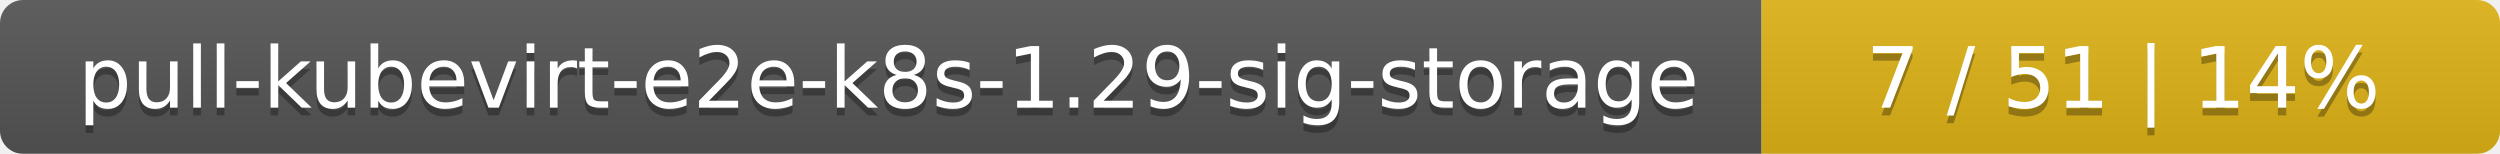
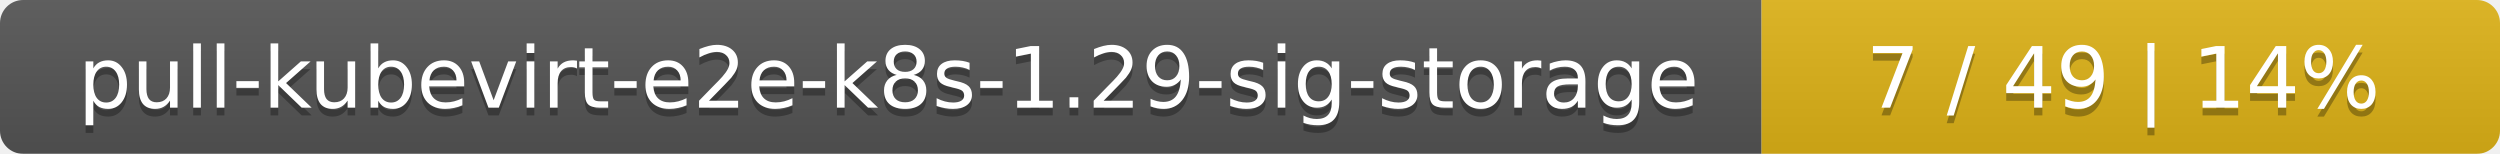
<svg xmlns="http://www.w3.org/2000/svg" width="325" height="20">
  <linearGradient id="smooth" x2="0" y2="100%">
    <stop offset="0" stop-color="#bbb" stop-opacity=".1" />
    <stop offset="1" stop-opacity=".1" />
  </linearGradient>
  <mask id="round">
    <rect width="325" height="20" rx="3" fill="#fff" />
  </mask>
  <g mask="url(#round)">
    <rect width="229" height="20" fill="#555" />
    <rect x="229" width="96" height="20" fill="#dfb317" />
    <rect width="325" height="20" fill="url(#smooth)" />
  </g>
  <g fill="#fff" text-anchor="middle" font-family="DejaVu Sans,Verdana,Geneva,sans-serif" font-size="11">
    <text x="115.5" y="15" fill="#010101" fill-opacity=".3">pull-kubevirt-e2e-k8s-1.29-sig-storage</text>
    <text x="115.5" y="14">pull-kubevirt-e2e-k8s-1.29-sig-storage</text>
-     <text x="276" y="15" fill="#010101" fill-opacity=".3">7 / 51    |    14%</text>
-     <text x="276" y="14">7 / 51    |    14%</text>
+     <text x="276" y="15" fill="#010101" fill-opacity=".3">7 / 49    |    14%</text>
+     <text x="276" y="14">7 / 49    |    14%</text>
  </g>
</svg>
